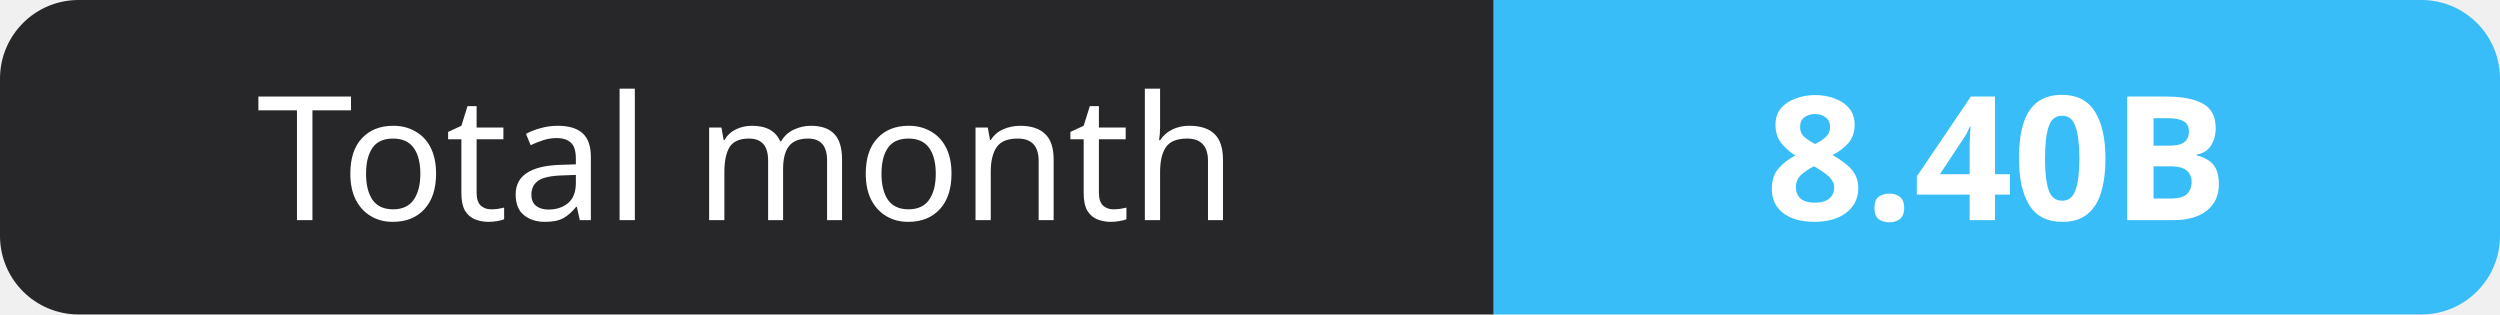
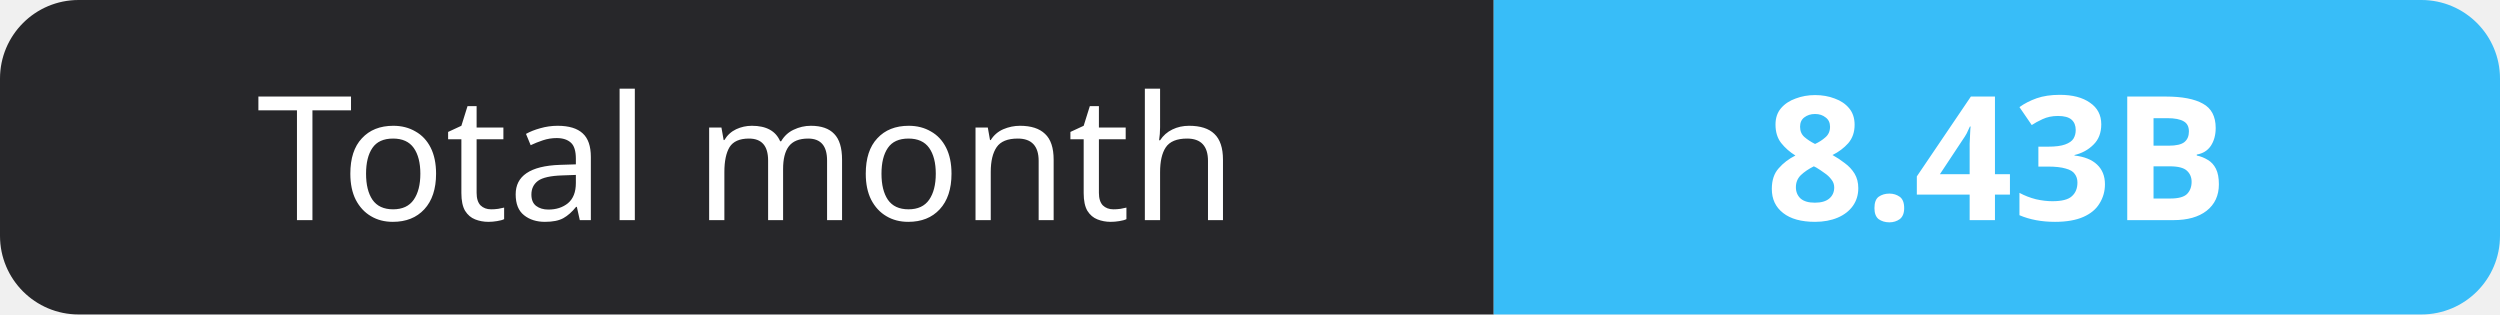
- <svg xmlns="http://www.w3.org/2000/svg" width="159" height="20" role="img" aria-label="Total month: 8.40B">
+ <svg xmlns="http://www.w3.org/2000/svg" width="159" height="20" role="img" aria-label="Total month: 8.43B">
  <clipPath id="r">
    <rect width="159" height="20" rx="5" fill="#fff" />
  </clipPath>
  <g clip-path="url(#r)">
    <rect width="95" height="20" fill="#27272a" />
    <rect x="95" width="64" height="20" fill="#38bdf8" />
  </g>
  <g fill="#fff" text-anchor="middle" font-family="Verdana,Geneva,sans-serif" font-size="11">
    <text x="47.5" y="14">Total month</text>
-     <text x="127.0" y="14" font-weight="700">8.40B</text>
+     <text x="127.0" y="14" font-weight="700">8.43B</text>
  </g>
</svg>
